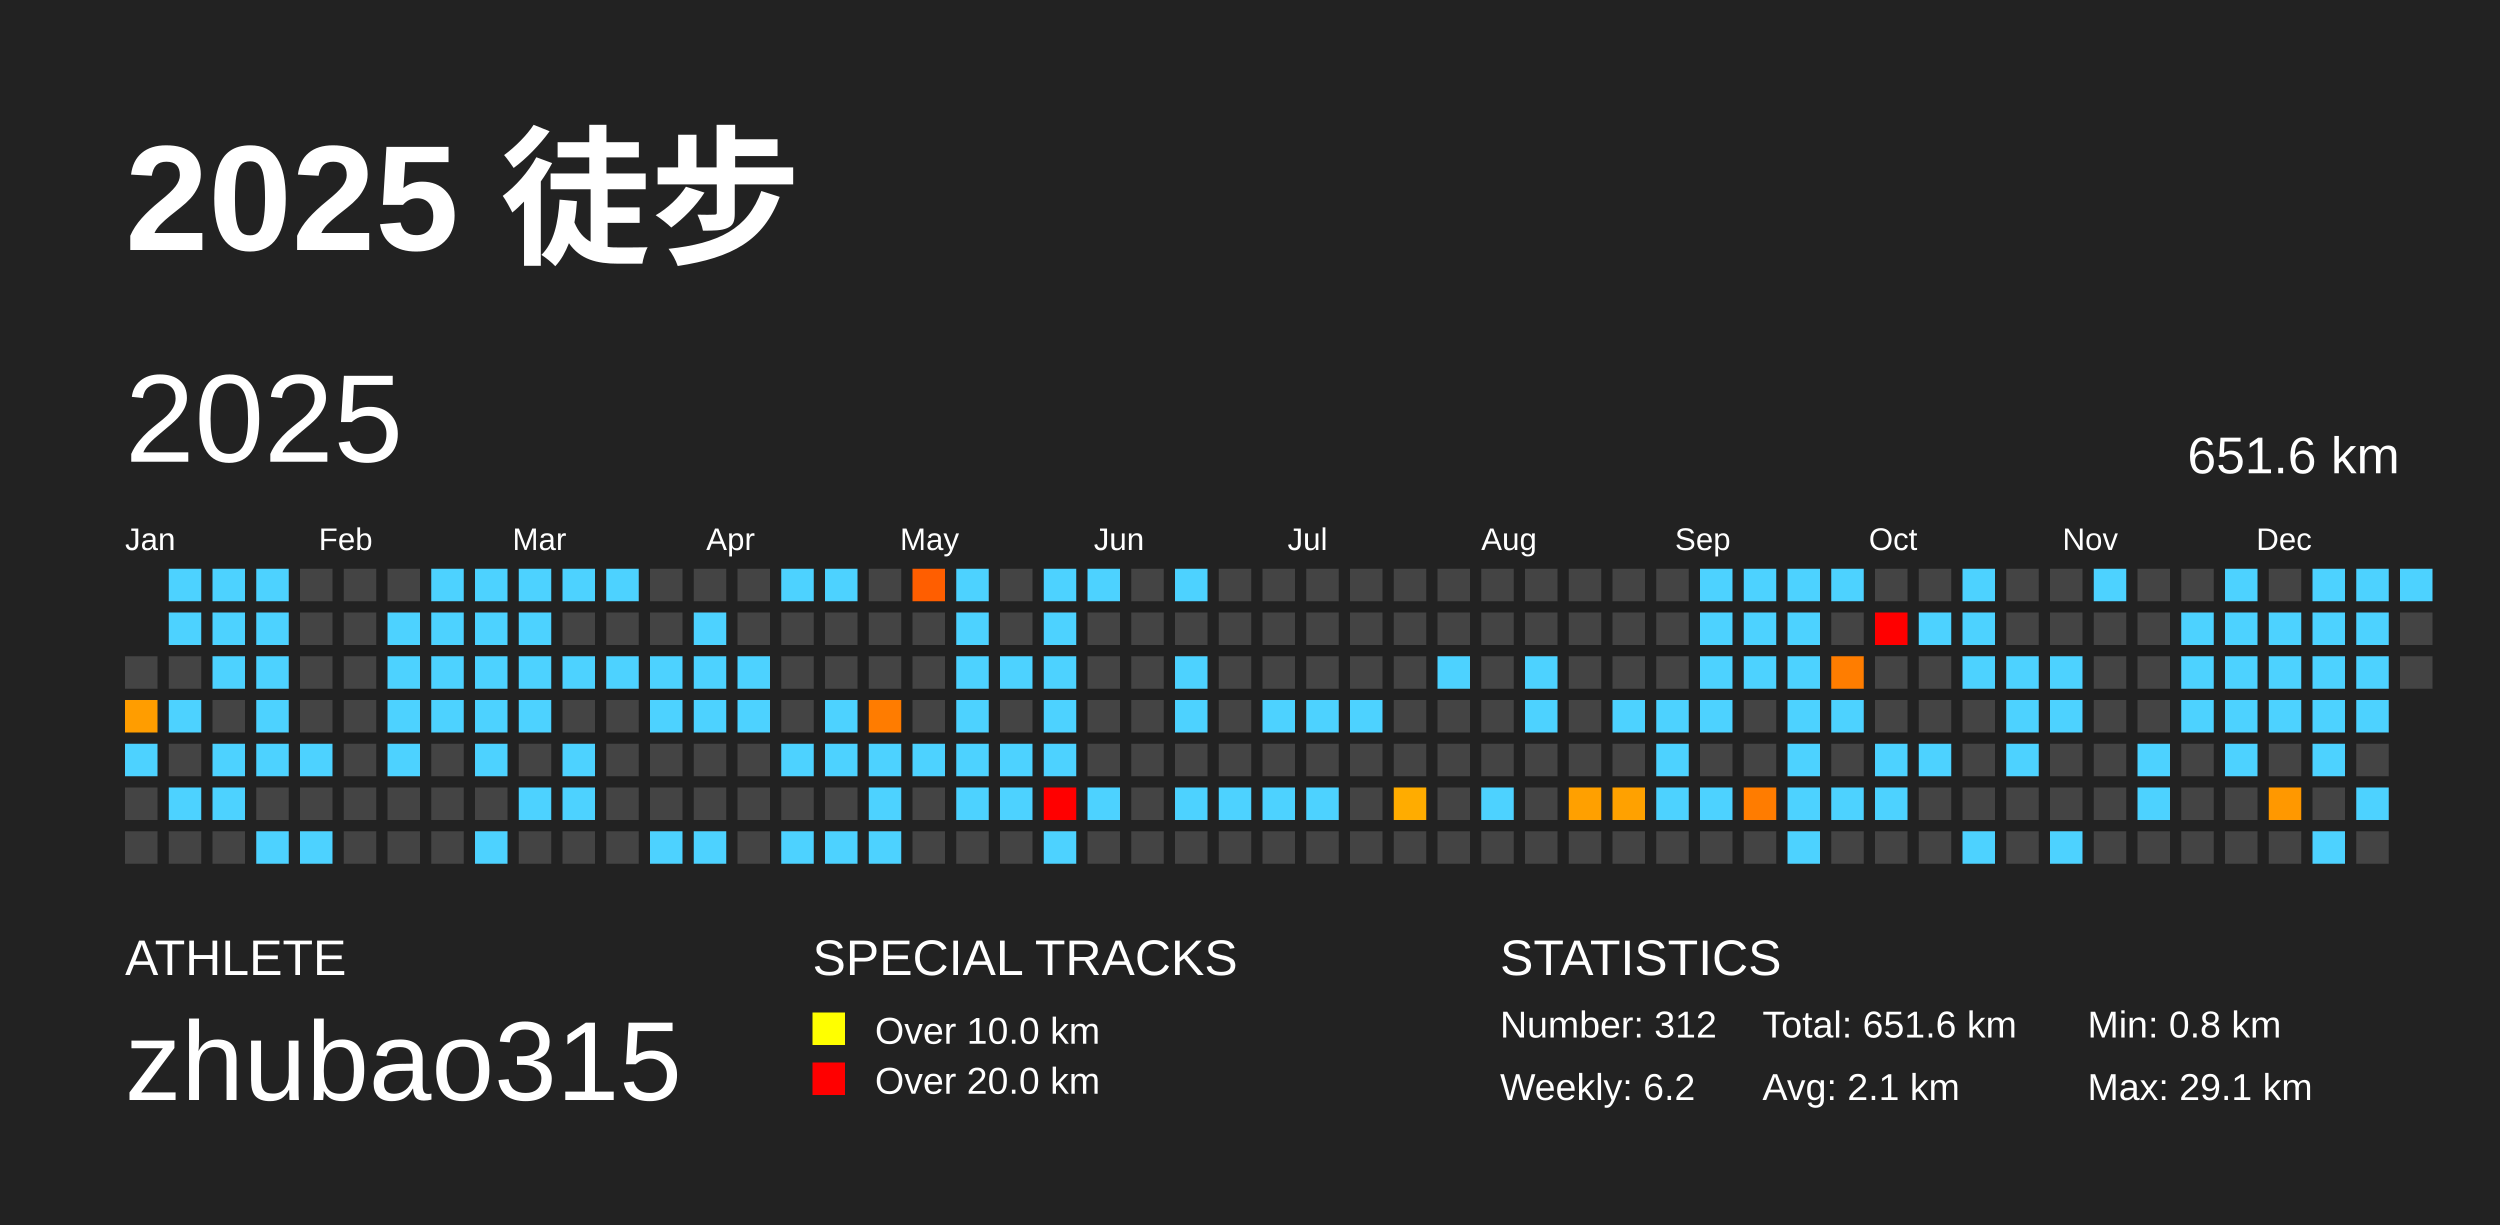
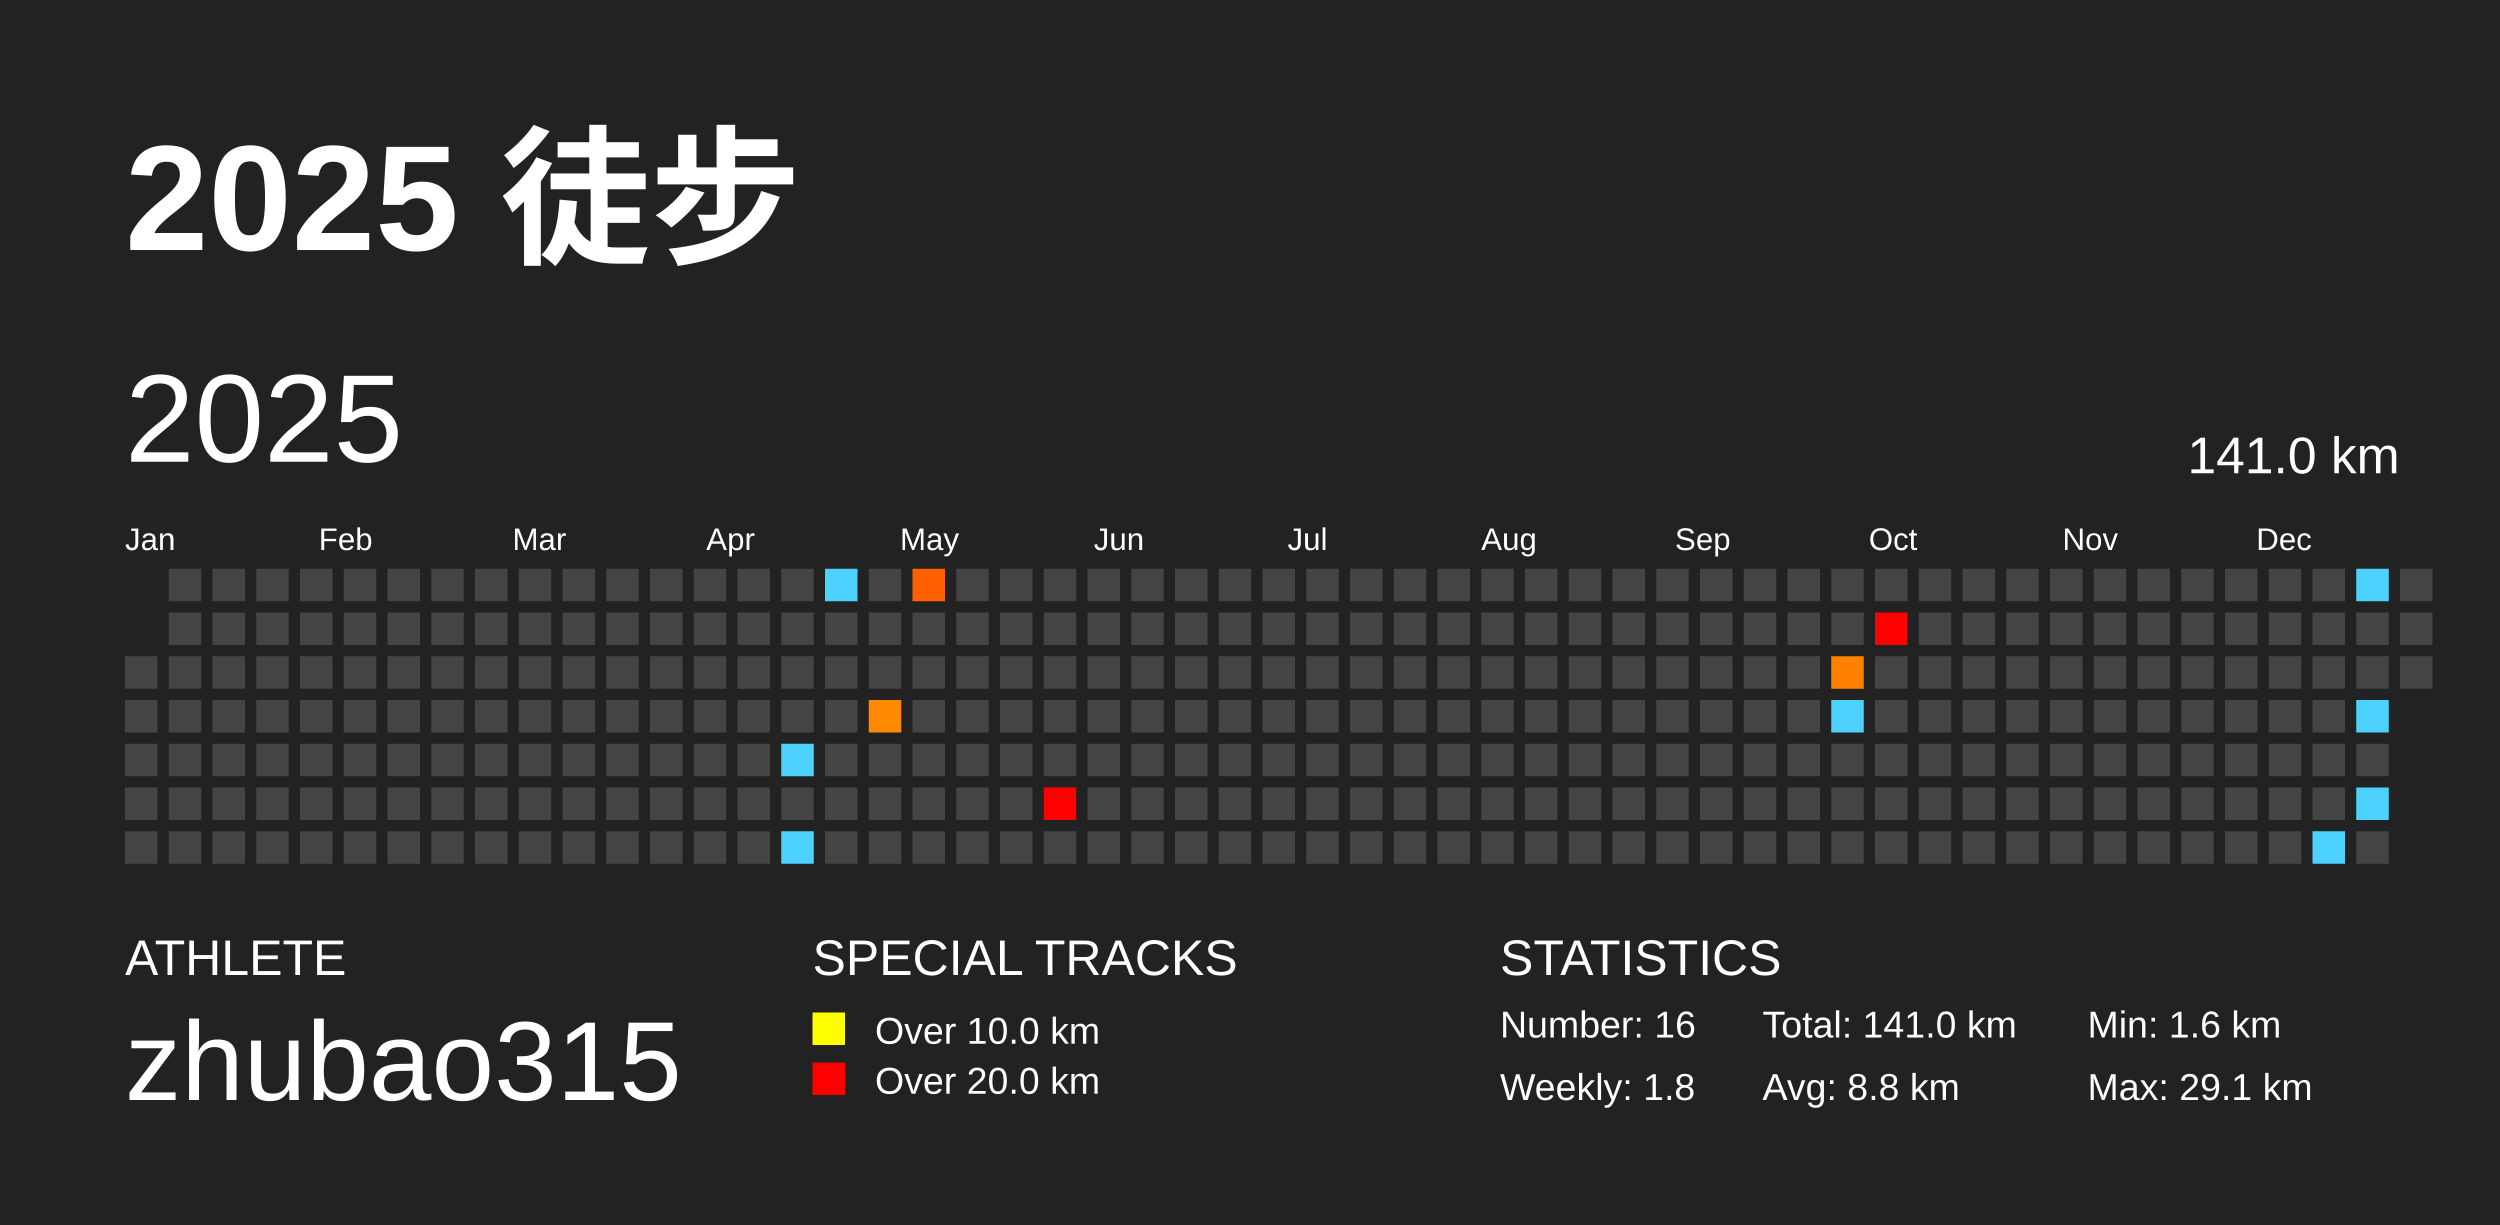
<svg xmlns="http://www.w3.org/2000/svg" baseProfile="full" height="98mm" version="1.1" viewBox="0,0,200,98" width="200mm">
  <defs />
  <rect fill="#222222" height="98" width="200" x="0" y="0" />
  <text fill="#FFFFFF" style="font-size:12px; font-family:Arial; font-weight:bold;" x="10" y="20">2025 徒步</text>
  <text fill="#FFFFFF" style="font-size:4px; font-family:Arial" x="10" y="78">ATHLETE</text>
  <text fill="#FFFFFF" style="font-size:9px; font-family:Arial" x="10" y="88">zhubao315</text>
  <text fill="#FFFFFF" style="font-size:4px; font-family:Arial" x="65" y="78">SPECIAL TRACKS</text>
  <rect fill="yellow" height="2.6" width="2.6" x="65" y="81" />
  <text fill="#FFFFFF" style="font-size:3px; font-family:Arial" x="70" y="83.5">Over 10.0 km</text>
  <rect fill="red" height="2.6" width="2.6" x="65" y="85" />
  <text fill="#FFFFFF" style="font-size:3px; font-family:Arial" x="70" y="87.5">Over 20.0 km</text>
  <text fill="#FFFFFF" style="font-size:4px; font-family:Arial" x="120" y="78">STATISTICS</text>
-   <text fill="#FFFFFF" style="font-size:3px; font-family:Arial" x="120" y="83">Number: 312</text>
-   <text fill="#FFFFFF" style="font-size:3px; font-family:Arial" x="120" y="88">Weekly: 6.2</text>
-   <text fill="#FFFFFF" style="font-size:3px; font-family:Arial" x="141" y="83">Total: 651.6 km</text>
-   <text fill="#FFFFFF" style="font-size:3px; font-family:Arial" x="141" y="88">Avg: 2.1 km</text>
-   <text fill="#FFFFFF" style="font-size:3px; font-family:Arial" x="167" y="83">Min: 0.8 km</text>
+   <text fill="#FFFFFF" style="font-size:3px; font-family:Arial" x="120" y="83">Number: 16</text>
+   <text fill="#FFFFFF" style="font-size:3px; font-family:Arial" x="120" y="88">Weekly: 1.8</text>
+   <text fill="#FFFFFF" style="font-size:3px; font-family:Arial" x="141" y="83">Total: 141.0 km</text>
+   <text fill="#FFFFFF" style="font-size:3px; font-family:Arial" x="141" y="88">Avg: 8.8 km</text>
+   <text fill="#FFFFFF" style="font-size:3px; font-family:Arial" x="167" y="83">Min: 1.6 km</text>
  <text fill="#FFFFFF" style="font-size:3px; font-family:Arial" x="167" y="88">Max: 29.1 km</text>
  <text dominant-baseline="hanging" fill="#FFFFFF" style="font-size:10.0px; font-family:Arial;" x="10" y="30">2025</text>
-   <text dominant-baseline="hanging" fill="#FFFFFF" style="font-size:4.125px; font-family:Arial;" x="175" y="35">651.6 km</text>
+   <text dominant-baseline="hanging" fill="#FFFFFF" style="font-size:4.125px; font-family:Arial;" x="175" y="35">141.0 km</text>
  <text fill="#FFFFFF" style="font-size:2.5px; font-family:Arial" x="10.0" y="44">Jan</text>
  <text fill="#FFFFFF" style="font-size:2.5px; font-family:Arial" x="25.5" y="44">Feb</text>
  <text fill="#FFFFFF" style="font-size:2.5px; font-family:Arial" x="41.0" y="44">Mar</text>
  <text fill="#FFFFFF" style="font-size:2.5px; font-family:Arial" x="56.5" y="44">Apr</text>
  <text fill="#FFFFFF" style="font-size:2.5px; font-family:Arial" x="72.0" y="44">May</text>
  <text fill="#FFFFFF" style="font-size:2.5px; font-family:Arial" x="87.5" y="44">Jun</text>
  <text fill="#FFFFFF" style="font-size:2.5px; font-family:Arial" x="103.0" y="44">Jul</text>
  <text fill="#FFFFFF" style="font-size:2.5px; font-family:Arial" x="118.5" y="44">Aug</text>
  <text fill="#FFFFFF" style="font-size:2.5px; font-family:Arial" x="134.0" y="44">Sep</text>
  <text fill="#FFFFFF" style="font-size:2.5px; font-family:Arial" x="149.5" y="44">Oct</text>
  <text fill="#FFFFFF" style="font-size:2.5px; font-family:Arial" x="165.0" y="44">Nov</text>
  <text fill="#FFFFFF" style="font-size:2.5px; font-family:Arial" x="180.5" y="44">Dec</text>
  <rect fill="#444444" height="2.6" width="2.6" x="10.0" y="52.5" />
-   <rect fill="#ff9d00" height="2.6" width="2.6" x="10.0" y="56.0" />
-   <rect fill="#4dd2ff" height="2.6" width="2.6" x="10.0" y="59.5" />
+   <rect fill="#444444" height="2.6" width="2.6" x="10.0" y="56.0" />
+   <rect fill="#444444" height="2.6" width="2.6" x="10.0" y="59.5" />
  <rect fill="#444444" height="2.6" width="2.6" x="10.0" y="63.0" />
  <rect fill="#444444" height="2.6" width="2.6" x="10.0" y="66.5" />
-   <rect fill="#4dd2ff" height="2.6" width="2.6" x="13.5" y="45.5" />
-   <rect fill="#4dd2ff" height="2.6" width="2.6" x="13.5" y="49.0" />
+   <rect fill="#444444" height="2.6" width="2.6" x="13.5" y="45.5" />
+   <rect fill="#444444" height="2.6" width="2.6" x="13.5" y="49.0" />
  <rect fill="#444444" height="2.6" width="2.6" x="13.5" y="52.5" />
-   <rect fill="#4dd2ff" height="2.6" width="2.6" x="13.5" y="56.0" />
+   <rect fill="#444444" height="2.6" width="2.6" x="13.5" y="56.0" />
  <rect fill="#444444" height="2.6" width="2.6" x="13.5" y="59.5" />
-   <rect fill="#4dd2ff" height="2.6" width="2.6" x="13.5" y="63.0" />
+   <rect fill="#444444" height="2.6" width="2.6" x="13.5" y="63.0" />
  <rect fill="#444444" height="2.6" width="2.6" x="13.5" y="66.5" />
-   <rect fill="#4dd2ff" height="2.6" width="2.6" x="17.0" y="45.5" />
-   <rect fill="#4dd2ff" height="2.6" width="2.6" x="17.0" y="49.0" />
-   <rect fill="#4dd2ff" height="2.6" width="2.6" x="17.0" y="52.5" />
+   <rect fill="#444444" height="2.6" width="2.6" x="17.0" y="45.5" />
+   <rect fill="#444444" height="2.6" width="2.6" x="17.0" y="49.0" />
+   <rect fill="#444444" height="2.6" width="2.6" x="17.0" y="52.5" />
  <rect fill="#444444" height="2.6" width="2.6" x="17.0" y="56.0" />
-   <rect fill="#4dd2ff" height="2.6" width="2.6" x="17.0" y="59.5" />
-   <rect fill="#4dd2ff" height="2.6" width="2.6" x="17.0" y="63.0" />
+   <rect fill="#444444" height="2.6" width="2.6" x="17.0" y="59.5" />
+   <rect fill="#444444" height="2.6" width="2.6" x="17.0" y="63.0" />
  <rect fill="#444444" height="2.6" width="2.6" x="17.0" y="66.5" />
-   <rect fill="#4dd2ff" height="2.6" width="2.6" x="20.5" y="45.5" />
-   <rect fill="#4dd2ff" height="2.6" width="2.6" x="20.5" y="49.0" />
-   <rect fill="#4dd2ff" height="2.6" width="2.6" x="20.5" y="52.5" />
-   <rect fill="#4dd2ff" height="2.6" width="2.6" x="20.5" y="56.0" />
-   <rect fill="#4dd2ff" height="2.6" width="2.6" x="20.5" y="59.5" />
+   <rect fill="#444444" height="2.6" width="2.6" x="20.5" y="45.5" />
+   <rect fill="#444444" height="2.6" width="2.6" x="20.5" y="49.0" />
+   <rect fill="#444444" height="2.6" width="2.6" x="20.5" y="52.5" />
+   <rect fill="#444444" height="2.6" width="2.6" x="20.5" y="56.0" />
+   <rect fill="#444444" height="2.6" width="2.6" x="20.5" y="59.5" />
  <rect fill="#444444" height="2.6" width="2.6" x="20.5" y="63.0" />
-   <rect fill="#4dd2ff" height="2.6" width="2.6" x="20.5" y="66.5" />
+   <rect fill="#444444" height="2.6" width="2.6" x="20.5" y="66.5" />
  <rect fill="#444444" height="2.6" width="2.6" x="24.0" y="45.5" />
  <rect fill="#444444" height="2.6" width="2.6" x="24.0" y="49.0" />
  <rect fill="#444444" height="2.6" width="2.6" x="24.0" y="52.5" />
  <rect fill="#444444" height="2.6" width="2.6" x="24.0" y="56.0" />
-   <rect fill="#4dd2ff" height="2.6" width="2.6" x="24.0" y="59.5" />
+   <rect fill="#444444" height="2.6" width="2.6" x="24.0" y="59.5" />
  <rect fill="#444444" height="2.6" width="2.6" x="24.0" y="63.0" />
-   <rect fill="#4dd2ff" height="2.6" width="2.6" x="24.0" y="66.5" />
+   <rect fill="#444444" height="2.6" width="2.6" x="24.0" y="66.5" />
  <rect fill="#444444" height="2.6" width="2.6" x="27.5" y="45.5" />
  <rect fill="#444444" height="2.6" width="2.6" x="27.5" y="49.0" />
  <rect fill="#444444" height="2.6" width="2.6" x="27.5" y="52.5" />
  <rect fill="#444444" height="2.6" width="2.6" x="27.5" y="56.0" />
  <rect fill="#444444" height="2.6" width="2.6" x="27.5" y="59.5" />
  <rect fill="#444444" height="2.6" width="2.6" x="27.5" y="63.0" />
  <rect fill="#444444" height="2.6" width="2.6" x="27.5" y="66.5" />
  <rect fill="#444444" height="2.6" width="2.6" x="31.0" y="45.5" />
-   <rect fill="#4dd2ff" height="2.6" width="2.6" x="31.0" y="49.0" />
-   <rect fill="#4dd2ff" height="2.6" width="2.6" x="31.0" y="52.5" />
-   <rect fill="#4dd2ff" height="2.6" width="2.6" x="31.0" y="56.0" />
-   <rect fill="#4dd2ff" height="2.6" width="2.6" x="31.0" y="59.5" />
+   <rect fill="#444444" height="2.6" width="2.6" x="31.0" y="49.0" />
+   <rect fill="#444444" height="2.6" width="2.6" x="31.0" y="52.5" />
+   <rect fill="#444444" height="2.6" width="2.6" x="31.0" y="56.0" />
+   <rect fill="#444444" height="2.6" width="2.6" x="31.0" y="59.5" />
  <rect fill="#444444" height="2.6" width="2.6" x="31.0" y="63.0" />
  <rect fill="#444444" height="2.6" width="2.6" x="31.0" y="66.5" />
-   <rect fill="#4dd2ff" height="2.6" width="2.6" x="34.5" y="45.5" />
-   <rect fill="#4dd2ff" height="2.6" width="2.6" x="34.5" y="49.0" />
-   <rect fill="#4dd2ff" height="2.6" width="2.6" x="34.5" y="52.5" />
-   <rect fill="#4dd2ff" height="2.6" width="2.6" x="34.5" y="56.0" />
+   <rect fill="#444444" height="2.6" width="2.6" x="34.5" y="45.5" />
+   <rect fill="#444444" height="2.6" width="2.6" x="34.5" y="49.0" />
+   <rect fill="#444444" height="2.6" width="2.6" x="34.5" y="52.5" />
+   <rect fill="#444444" height="2.6" width="2.6" x="34.5" y="56.0" />
  <rect fill="#444444" height="2.6" width="2.6" x="34.5" y="59.5" />
  <rect fill="#444444" height="2.6" width="2.6" x="34.5" y="63.0" />
  <rect fill="#444444" height="2.6" width="2.6" x="34.5" y="66.5" />
-   <rect fill="#4dd2ff" height="2.6" width="2.6" x="38.0" y="45.5" />
-   <rect fill="#4dd2ff" height="2.6" width="2.6" x="38.0" y="49.0" />
-   <rect fill="#4dd2ff" height="2.6" width="2.6" x="38.0" y="52.5" />
-   <rect fill="#4dd2ff" height="2.6" width="2.6" x="38.0" y="56.0" />
-   <rect fill="#4dd2ff" height="2.6" width="2.6" x="38.0" y="59.5" />
+   <rect fill="#444444" height="2.6" width="2.6" x="38.0" y="45.5" />
+   <rect fill="#444444" height="2.6" width="2.6" x="38.0" y="49.0" />
+   <rect fill="#444444" height="2.6" width="2.6" x="38.0" y="52.5" />
+   <rect fill="#444444" height="2.6" width="2.6" x="38.0" y="56.0" />
+   <rect fill="#444444" height="2.6" width="2.6" x="38.0" y="59.5" />
  <rect fill="#444444" height="2.6" width="2.6" x="38.0" y="63.0" />
-   <rect fill="#4dd2ff" height="2.6" width="2.6" x="38.0" y="66.5" />
-   <rect fill="#4dd2ff" height="2.6" width="2.6" x="41.5" y="45.5" />
-   <rect fill="#4dd2ff" height="2.6" width="2.6" x="41.5" y="49.0" />
-   <rect fill="#4dd2ff" height="2.6" width="2.6" x="41.5" y="52.5" />
-   <rect fill="#4dd2ff" height="2.6" width="2.6" x="41.5" y="56.0" />
+   <rect fill="#444444" height="2.6" width="2.6" x="38.0" y="66.5" />
+   <rect fill="#444444" height="2.6" width="2.6" x="41.5" y="45.5" />
+   <rect fill="#444444" height="2.6" width="2.6" x="41.5" y="49.0" />
+   <rect fill="#444444" height="2.6" width="2.6" x="41.5" y="52.5" />
+   <rect fill="#444444" height="2.6" width="2.6" x="41.5" y="56.0" />
  <rect fill="#444444" height="2.6" width="2.6" x="41.5" y="59.5" />
-   <rect fill="#4dd2ff" height="2.6" width="2.6" x="41.5" y="63.0" />
+   <rect fill="#444444" height="2.6" width="2.6" x="41.5" y="63.0" />
  <rect fill="#444444" height="2.6" width="2.6" x="41.5" y="66.5" />
-   <rect fill="#4dd2ff" height="2.6" width="2.6" x="45.0" y="45.5" />
+   <rect fill="#444444" height="2.6" width="2.6" x="45.0" y="45.5" />
  <rect fill="#444444" height="2.6" width="2.6" x="45.0" y="49.0" />
-   <rect fill="#4dd2ff" height="2.6" width="2.6" x="45.0" y="52.5" />
+   <rect fill="#444444" height="2.6" width="2.6" x="45.0" y="52.5" />
  <rect fill="#444444" height="2.6" width="2.6" x="45.0" y="56.0" />
-   <rect fill="#4dd2ff" height="2.6" width="2.6" x="45.0" y="59.5" />
-   <rect fill="#4dd2ff" height="2.6" width="2.6" x="45.0" y="63.0" />
+   <rect fill="#444444" height="2.6" width="2.6" x="45.0" y="59.5" />
+   <rect fill="#444444" height="2.6" width="2.6" x="45.0" y="63.0" />
  <rect fill="#444444" height="2.6" width="2.6" x="45.0" y="66.5" />
-   <rect fill="#4dd2ff" height="2.6" width="2.6" x="48.5" y="45.5" />
+   <rect fill="#444444" height="2.6" width="2.6" x="48.5" y="45.5" />
  <rect fill="#444444" height="2.6" width="2.6" x="48.5" y="49.0" />
-   <rect fill="#4dd2ff" height="2.6" width="2.6" x="48.5" y="52.5" />
+   <rect fill="#444444" height="2.6" width="2.6" x="48.5" y="52.5" />
  <rect fill="#444444" height="2.6" width="2.6" x="48.5" y="56.0" />
  <rect fill="#444444" height="2.6" width="2.6" x="48.5" y="59.5" />
  <rect fill="#444444" height="2.6" width="2.6" x="48.5" y="63.0" />
  <rect fill="#444444" height="2.6" width="2.6" x="48.5" y="66.5" />
  <rect fill="#444444" height="2.6" width="2.6" x="52.0" y="45.5" />
  <rect fill="#444444" height="2.6" width="2.6" x="52.0" y="49.0" />
-   <rect fill="#4dd2ff" height="2.6" width="2.6" x="52.0" y="52.5" />
-   <rect fill="#4dd2ff" height="2.6" width="2.6" x="52.0" y="56.0" />
+   <rect fill="#444444" height="2.6" width="2.6" x="52.0" y="52.5" />
+   <rect fill="#444444" height="2.6" width="2.6" x="52.0" y="56.0" />
  <rect fill="#444444" height="2.6" width="2.6" x="52.0" y="59.5" />
  <rect fill="#444444" height="2.6" width="2.6" x="52.0" y="63.0" />
-   <rect fill="#4dd2ff" height="2.6" width="2.6" x="52.0" y="66.5" />
+   <rect fill="#444444" height="2.6" width="2.6" x="52.0" y="66.5" />
  <rect fill="#444444" height="2.6" width="2.6" x="55.5" y="45.5" />
-   <rect fill="#4dd2ff" height="2.6" width="2.6" x="55.5" y="49.0" />
-   <rect fill="#4dd2ff" height="2.6" width="2.6" x="55.5" y="52.5" />
-   <rect fill="#4dd2ff" height="2.6" width="2.6" x="55.5" y="56.0" />
+   <rect fill="#444444" height="2.6" width="2.6" x="55.5" y="49.0" />
+   <rect fill="#444444" height="2.6" width="2.6" x="55.5" y="52.5" />
+   <rect fill="#444444" height="2.6" width="2.6" x="55.5" y="56.0" />
  <rect fill="#444444" height="2.6" width="2.6" x="55.5" y="59.5" />
  <rect fill="#444444" height="2.6" width="2.6" x="55.5" y="63.0" />
-   <rect fill="#4dd2ff" height="2.6" width="2.6" x="55.5" y="66.5" />
+   <rect fill="#444444" height="2.6" width="2.6" x="55.5" y="66.5" />
  <rect fill="#444444" height="2.6" width="2.6" x="59.0" y="45.5" />
  <rect fill="#444444" height="2.6" width="2.6" x="59.0" y="49.0" />
-   <rect fill="#4dd2ff" height="2.6" width="2.6" x="59.0" y="52.5" />
-   <rect fill="#4dd2ff" height="2.6" width="2.6" x="59.0" y="56.0" />
+   <rect fill="#444444" height="2.6" width="2.6" x="59.0" y="52.5" />
+   <rect fill="#444444" height="2.6" width="2.6" x="59.0" y="56.0" />
  <rect fill="#444444" height="2.6" width="2.6" x="59.0" y="59.5" />
  <rect fill="#444444" height="2.6" width="2.6" x="59.0" y="63.0" />
  <rect fill="#444444" height="2.6" width="2.6" x="59.0" y="66.5" />
-   <rect fill="#4dd2ff" height="2.6" width="2.6" x="62.5" y="45.5" />
+   <rect fill="#444444" height="2.6" width="2.6" x="62.5" y="45.5" />
  <rect fill="#444444" height="2.6" width="2.6" x="62.5" y="49.0" />
  <rect fill="#444444" height="2.6" width="2.6" x="62.5" y="52.5" />
  <rect fill="#444444" height="2.6" width="2.6" x="62.5" y="56.0" />
  <rect fill="#4dd2ff" height="2.6" width="2.6" x="62.5" y="59.5" />
  <rect fill="#444444" height="2.6" width="2.6" x="62.5" y="63.0" />
  <rect fill="#4dd2ff" height="2.6" width="2.6" x="62.5" y="66.5" />
  <rect fill="#4dd2ff" height="2.6" width="2.6" x="66.0" y="45.5" />
  <rect fill="#444444" height="2.6" width="2.6" x="66.0" y="49.0" />
  <rect fill="#444444" height="2.6" width="2.6" x="66.0" y="52.5" />
-   <rect fill="#4dd2ff" height="2.6" width="2.6" x="66.0" y="56.0" />
-   <rect fill="#4dd2ff" height="2.6" width="2.6" x="66.0" y="59.5" />
+   <rect fill="#444444" height="2.6" width="2.6" x="66.0" y="56.0" />
+   <rect fill="#444444" height="2.6" width="2.6" x="66.0" y="59.5" />
  <rect fill="#444444" height="2.6" width="2.6" x="66.0" y="63.0" />
-   <rect fill="#4dd2ff" height="2.6" width="2.6" x="66.0" y="66.5" />
+   <rect fill="#444444" height="2.6" width="2.6" x="66.0" y="66.5" />
  <rect fill="#444444" height="2.6" width="2.6" x="69.5" y="45.5" />
  <rect fill="#444444" height="2.6" width="2.6" x="69.5" y="49.0" />
  <rect fill="#444444" height="2.6" width="2.6" x="69.5" y="52.5" />
-   <rect fill="#ff7c00" height="2.6" width="2.6" x="69.5" y="56.0" />
-   <rect fill="#4dd2ff" height="2.6" width="2.6" x="69.5" y="59.5" />
-   <rect fill="#4dd2ff" height="2.6" width="2.6" x="69.5" y="63.0" />
-   <rect fill="#4dd2ff" height="2.6" width="2.6" x="69.5" y="66.5" />
-   <rect fill="#ff5e00" height="2.6" width="2.6" x="73.0" y="45.5" />
+   <rect fill="#ff8900" height="2.6" width="2.6" x="69.5" y="56.0" />
+   <rect fill="#444444" height="2.6" width="2.6" x="69.5" y="59.5" />
+   <rect fill="#444444" height="2.6" width="2.6" x="69.5" y="63.0" />
+   <rect fill="#444444" height="2.6" width="2.6" x="69.5" y="66.5" />
+   <rect fill="#ff6100" height="2.6" width="2.6" x="73.0" y="45.5" />
  <rect fill="#444444" height="2.6" width="2.6" x="73.0" y="49.0" />
  <rect fill="#444444" height="2.6" width="2.6" x="73.0" y="52.5" />
  <rect fill="#444444" height="2.6" width="2.6" x="73.0" y="56.0" />
-   <rect fill="#4dd2ff" height="2.6" width="2.6" x="73.0" y="59.5" />
+   <rect fill="#444444" height="2.6" width="2.6" x="73.0" y="59.5" />
  <rect fill="#444444" height="2.6" width="2.6" x="73.0" y="63.0" />
  <rect fill="#444444" height="2.6" width="2.6" x="73.0" y="66.5" />
-   <rect fill="#4dd2ff" height="2.6" width="2.6" x="76.5" y="45.5" />
-   <rect fill="#4dd2ff" height="2.6" width="2.6" x="76.5" y="49.0" />
-   <rect fill="#4dd2ff" height="2.6" width="2.6" x="76.5" y="52.5" />
-   <rect fill="#4dd2ff" height="2.6" width="2.6" x="76.5" y="56.0" />
-   <rect fill="#4dd2ff" height="2.6" width="2.6" x="76.5" y="59.5" />
-   <rect fill="#4dd2ff" height="2.6" width="2.6" x="76.5" y="63.0" />
+   <rect fill="#444444" height="2.6" width="2.6" x="76.5" y="45.5" />
+   <rect fill="#444444" height="2.6" width="2.6" x="76.5" y="49.0" />
+   <rect fill="#444444" height="2.6" width="2.6" x="76.5" y="52.5" />
+   <rect fill="#444444" height="2.6" width="2.6" x="76.5" y="56.0" />
+   <rect fill="#444444" height="2.6" width="2.6" x="76.5" y="59.5" />
+   <rect fill="#444444" height="2.6" width="2.6" x="76.5" y="63.0" />
  <rect fill="#444444" height="2.6" width="2.6" x="76.5" y="66.5" />
  <rect fill="#444444" height="2.6" width="2.6" x="80.0" y="45.5" />
  <rect fill="#444444" height="2.6" width="2.6" x="80.0" y="49.0" />
-   <rect fill="#4dd2ff" height="2.6" width="2.6" x="80.0" y="52.5" />
+   <rect fill="#444444" height="2.6" width="2.6" x="80.0" y="52.5" />
  <rect fill="#444444" height="2.6" width="2.6" x="80.0" y="56.0" />
-   <rect fill="#4dd2ff" height="2.6" width="2.6" x="80.0" y="59.5" />
-   <rect fill="#4dd2ff" height="2.6" width="2.6" x="80.0" y="63.0" />
+   <rect fill="#444444" height="2.6" width="2.6" x="80.0" y="59.5" />
+   <rect fill="#444444" height="2.6" width="2.6" x="80.0" y="63.0" />
  <rect fill="#444444" height="2.6" width="2.6" x="80.0" y="66.5" />
-   <rect fill="#4dd2ff" height="2.6" width="2.6" x="83.5" y="45.5" />
-   <rect fill="#4dd2ff" height="2.6" width="2.6" x="83.5" y="49.0" />
-   <rect fill="#4dd2ff" height="2.6" width="2.6" x="83.5" y="52.5" />
-   <rect fill="#4dd2ff" height="2.6" width="2.6" x="83.5" y="56.0" />
-   <rect fill="#4dd2ff" height="2.6" width="2.6" x="83.5" y="59.5" />
+   <rect fill="#444444" height="2.6" width="2.6" x="83.5" y="45.5" />
+   <rect fill="#444444" height="2.6" width="2.6" x="83.5" y="49.0" />
+   <rect fill="#444444" height="2.6" width="2.6" x="83.5" y="52.5" />
+   <rect fill="#444444" height="2.6" width="2.6" x="83.5" y="56.0" />
+   <rect fill="#444444" height="2.6" width="2.6" x="83.5" y="59.5" />
  <rect fill="red" height="2.6" width="2.6" x="83.5" y="63.0" />
-   <rect fill="#4dd2ff" height="2.6" width="2.6" x="83.5" y="66.5" />
-   <rect fill="#4dd2ff" height="2.6" width="2.6" x="87.0" y="45.5" />
+   <rect fill="#444444" height="2.6" width="2.6" x="83.5" y="66.5" />
+   <rect fill="#444444" height="2.6" width="2.6" x="87.0" y="45.5" />
  <rect fill="#444444" height="2.6" width="2.6" x="87.0" y="49.0" />
  <rect fill="#444444" height="2.6" width="2.6" x="87.0" y="52.5" />
  <rect fill="#444444" height="2.6" width="2.6" x="87.0" y="56.0" />
  <rect fill="#444444" height="2.6" width="2.6" x="87.0" y="59.5" />
-   <rect fill="#4dd2ff" height="2.6" width="2.6" x="87.0" y="63.0" />
+   <rect fill="#444444" height="2.6" width="2.6" x="87.0" y="63.0" />
  <rect fill="#444444" height="2.6" width="2.6" x="87.0" y="66.5" />
  <rect fill="#444444" height="2.6" width="2.6" x="90.5" y="45.5" />
  <rect fill="#444444" height="2.6" width="2.6" x="90.5" y="49.0" />
  <rect fill="#444444" height="2.6" width="2.6" x="90.5" y="52.5" />
  <rect fill="#444444" height="2.6" width="2.6" x="90.5" y="56.0" />
  <rect fill="#444444" height="2.6" width="2.6" x="90.5" y="59.5" />
  <rect fill="#444444" height="2.6" width="2.6" x="90.5" y="63.0" />
  <rect fill="#444444" height="2.6" width="2.6" x="90.5" y="66.5" />
-   <rect fill="#4dd2ff" height="2.6" width="2.6" x="94.0" y="45.5" />
+   <rect fill="#444444" height="2.6" width="2.6" x="94.0" y="45.5" />
  <rect fill="#444444" height="2.6" width="2.6" x="94.0" y="49.0" />
-   <rect fill="#4dd2ff" height="2.6" width="2.6" x="94.0" y="52.5" />
-   <rect fill="#4dd2ff" height="2.6" width="2.6" x="94.0" y="56.0" />
+   <rect fill="#444444" height="2.6" width="2.6" x="94.0" y="52.5" />
+   <rect fill="#444444" height="2.6" width="2.6" x="94.0" y="56.0" />
  <rect fill="#444444" height="2.6" width="2.6" x="94.0" y="59.5" />
-   <rect fill="#4dd2ff" height="2.6" width="2.6" x="94.0" y="63.0" />
+   <rect fill="#444444" height="2.6" width="2.6" x="94.0" y="63.0" />
  <rect fill="#444444" height="2.6" width="2.6" x="94.0" y="66.5" />
  <rect fill="#444444" height="2.6" width="2.6" x="97.5" y="45.5" />
  <rect fill="#444444" height="2.6" width="2.6" x="97.5" y="49.0" />
  <rect fill="#444444" height="2.6" width="2.6" x="97.5" y="52.5" />
  <rect fill="#444444" height="2.6" width="2.6" x="97.5" y="56.0" />
  <rect fill="#444444" height="2.6" width="2.6" x="97.5" y="59.5" />
-   <rect fill="#4dd2ff" height="2.6" width="2.6" x="97.5" y="63.0" />
+   <rect fill="#444444" height="2.6" width="2.6" x="97.5" y="63.0" />
  <rect fill="#444444" height="2.6" width="2.6" x="97.5" y="66.5" />
  <rect fill="#444444" height="2.6" width="2.6" x="101.0" y="45.5" />
  <rect fill="#444444" height="2.6" width="2.6" x="101.0" y="49.0" />
  <rect fill="#444444" height="2.6" width="2.6" x="101.0" y="52.5" />
-   <rect fill="#4dd2ff" height="2.6" width="2.6" x="101.0" y="56.0" />
+   <rect fill="#444444" height="2.6" width="2.6" x="101.0" y="56.0" />
  <rect fill="#444444" height="2.6" width="2.6" x="101.0" y="59.5" />
-   <rect fill="#4dd2ff" height="2.6" width="2.6" x="101.0" y="63.0" />
+   <rect fill="#444444" height="2.6" width="2.6" x="101.0" y="63.0" />
  <rect fill="#444444" height="2.6" width="2.6" x="101.0" y="66.5" />
  <rect fill="#444444" height="2.6" width="2.6" x="104.5" y="45.5" />
  <rect fill="#444444" height="2.6" width="2.6" x="104.5" y="49.0" />
  <rect fill="#444444" height="2.6" width="2.6" x="104.5" y="52.5" />
-   <rect fill="#4dd2ff" height="2.6" width="2.6" x="104.5" y="56.0" />
+   <rect fill="#444444" height="2.6" width="2.6" x="104.5" y="56.0" />
  <rect fill="#444444" height="2.6" width="2.6" x="104.5" y="59.5" />
-   <rect fill="#4dd2ff" height="2.6" width="2.6" x="104.5" y="63.0" />
+   <rect fill="#444444" height="2.6" width="2.6" x="104.5" y="63.0" />
  <rect fill="#444444" height="2.6" width="2.6" x="104.5" y="66.5" />
  <rect fill="#444444" height="2.6" width="2.6" x="108.0" y="45.5" />
  <rect fill="#444444" height="2.6" width="2.6" x="108.0" y="49.0" />
  <rect fill="#444444" height="2.6" width="2.6" x="108.0" y="52.5" />
-   <rect fill="#4dd2ff" height="2.6" width="2.6" x="108.0" y="56.0" />
+   <rect fill="#444444" height="2.6" width="2.6" x="108.0" y="56.0" />
  <rect fill="#444444" height="2.6" width="2.6" x="108.0" y="59.5" />
  <rect fill="#444444" height="2.6" width="2.6" x="108.0" y="63.0" />
  <rect fill="#444444" height="2.6" width="2.6" x="108.0" y="66.5" />
  <rect fill="#444444" height="2.6" width="2.6" x="111.5" y="45.5" />
  <rect fill="#444444" height="2.6" width="2.6" x="111.5" y="49.0" />
  <rect fill="#444444" height="2.6" width="2.6" x="111.5" y="52.5" />
  <rect fill="#444444" height="2.6" width="2.6" x="111.5" y="56.0" />
  <rect fill="#444444" height="2.6" width="2.6" x="111.5" y="59.5" />
-   <rect fill="#ffac00" height="2.6" width="2.6" x="111.5" y="63.0" />
+   <rect fill="#444444" height="2.6" width="2.6" x="111.5" y="63.0" />
  <rect fill="#444444" height="2.6" width="2.6" x="111.5" y="66.5" />
  <rect fill="#444444" height="2.6" width="2.6" x="115.0" y="45.5" />
  <rect fill="#444444" height="2.6" width="2.6" x="115.0" y="49.0" />
-   <rect fill="#4dd2ff" height="2.6" width="2.6" x="115.0" y="52.5" />
+   <rect fill="#444444" height="2.6" width="2.6" x="115.0" y="52.5" />
  <rect fill="#444444" height="2.6" width="2.6" x="115.0" y="56.0" />
  <rect fill="#444444" height="2.6" width="2.6" x="115.0" y="59.5" />
  <rect fill="#444444" height="2.6" width="2.6" x="115.0" y="63.0" />
  <rect fill="#444444" height="2.6" width="2.6" x="115.0" y="66.5" />
  <rect fill="#444444" height="2.6" width="2.6" x="118.5" y="45.5" />
  <rect fill="#444444" height="2.6" width="2.6" x="118.5" y="49.0" />
  <rect fill="#444444" height="2.6" width="2.6" x="118.5" y="52.5" />
  <rect fill="#444444" height="2.6" width="2.6" x="118.5" y="56.0" />
  <rect fill="#444444" height="2.6" width="2.6" x="118.5" y="59.5" />
-   <rect fill="#4dd2ff" height="2.6" width="2.6" x="118.5" y="63.0" />
+   <rect fill="#444444" height="2.6" width="2.6" x="118.5" y="63.0" />
  <rect fill="#444444" height="2.6" width="2.6" x="118.5" y="66.5" />
  <rect fill="#444444" height="2.6" width="2.6" x="122.0" y="45.5" />
  <rect fill="#444444" height="2.6" width="2.6" x="122.0" y="49.0" />
-   <rect fill="#4dd2ff" height="2.6" width="2.6" x="122.0" y="52.5" />
-   <rect fill="#4dd2ff" height="2.6" width="2.6" x="122.0" y="56.0" />
+   <rect fill="#444444" height="2.6" width="2.6" x="122.0" y="52.5" />
+   <rect fill="#444444" height="2.6" width="2.6" x="122.0" y="56.0" />
  <rect fill="#444444" height="2.6" width="2.6" x="122.0" y="59.5" />
  <rect fill="#444444" height="2.6" width="2.6" x="122.0" y="63.0" />
  <rect fill="#444444" height="2.6" width="2.6" x="122.0" y="66.5" />
  <rect fill="#444444" height="2.6" width="2.6" x="125.5" y="45.5" />
  <rect fill="#444444" height="2.6" width="2.6" x="125.5" y="49.0" />
  <rect fill="#444444" height="2.6" width="2.6" x="125.5" y="52.5" />
  <rect fill="#444444" height="2.6" width="2.6" x="125.5" y="56.0" />
  <rect fill="#444444" height="2.6" width="2.6" x="125.5" y="59.5" />
-   <rect fill="#ffa000" height="2.6" width="2.6" x="125.5" y="63.0" />
+   <rect fill="#444444" height="2.6" width="2.6" x="125.5" y="63.0" />
  <rect fill="#444444" height="2.6" width="2.6" x="125.5" y="66.5" />
  <rect fill="#444444" height="2.6" width="2.6" x="129.0" y="45.5" />
  <rect fill="#444444" height="2.6" width="2.6" x="129.0" y="49.0" />
  <rect fill="#444444" height="2.6" width="2.6" x="129.0" y="52.5" />
-   <rect fill="#4dd2ff" height="2.6" width="2.6" x="129.0" y="56.0" />
+   <rect fill="#444444" height="2.6" width="2.6" x="129.0" y="56.0" />
  <rect fill="#444444" height="2.6" width="2.6" x="129.0" y="59.5" />
-   <rect fill="#ffa100" height="2.6" width="2.6" x="129.0" y="63.0" />
+   <rect fill="#444444" height="2.6" width="2.6" x="129.0" y="63.0" />
  <rect fill="#444444" height="2.6" width="2.6" x="129.0" y="66.5" />
  <rect fill="#444444" height="2.6" width="2.6" x="132.5" y="45.5" />
  <rect fill="#444444" height="2.6" width="2.6" x="132.5" y="49.0" />
  <rect fill="#444444" height="2.6" width="2.6" x="132.5" y="52.5" />
-   <rect fill="#4dd2ff" height="2.6" width="2.6" x="132.5" y="56.0" />
-   <rect fill="#4dd2ff" height="2.6" width="2.6" x="132.5" y="59.5" />
-   <rect fill="#4dd2ff" height="2.6" width="2.6" x="132.5" y="63.0" />
+   <rect fill="#444444" height="2.6" width="2.6" x="132.5" y="56.0" />
+   <rect fill="#444444" height="2.6" width="2.6" x="132.5" y="59.5" />
+   <rect fill="#444444" height="2.6" width="2.6" x="132.5" y="63.0" />
  <rect fill="#444444" height="2.6" width="2.6" x="132.5" y="66.5" />
-   <rect fill="#4dd2ff" height="2.6" width="2.6" x="136.0" y="45.5" />
-   <rect fill="#4dd2ff" height="2.6" width="2.6" x="136.0" y="49.0" />
-   <rect fill="#4dd2ff" height="2.6" width="2.6" x="136.0" y="52.5" />
-   <rect fill="#4dd2ff" height="2.6" width="2.6" x="136.0" y="56.0" />
+   <rect fill="#444444" height="2.6" width="2.6" x="136.0" y="45.5" />
+   <rect fill="#444444" height="2.6" width="2.6" x="136.0" y="49.0" />
+   <rect fill="#444444" height="2.6" width="2.6" x="136.0" y="52.5" />
+   <rect fill="#444444" height="2.6" width="2.6" x="136.0" y="56.0" />
  <rect fill="#444444" height="2.6" width="2.6" x="136.0" y="59.5" />
-   <rect fill="#4dd2ff" height="2.6" width="2.6" x="136.0" y="63.0" />
+   <rect fill="#444444" height="2.6" width="2.6" x="136.0" y="63.0" />
  <rect fill="#444444" height="2.6" width="2.6" x="136.0" y="66.5" />
-   <rect fill="#4dd2ff" height="2.6" width="2.6" x="139.5" y="45.5" />
-   <rect fill="#4dd2ff" height="2.6" width="2.6" x="139.5" y="49.0" />
-   <rect fill="#4dd2ff" height="2.6" width="2.6" x="139.5" y="52.5" />
+   <rect fill="#444444" height="2.6" width="2.6" x="139.5" y="45.5" />
+   <rect fill="#444444" height="2.6" width="2.6" x="139.5" y="49.0" />
+   <rect fill="#444444" height="2.6" width="2.6" x="139.5" y="52.5" />
  <rect fill="#444444" height="2.6" width="2.6" x="139.5" y="56.0" />
  <rect fill="#444444" height="2.6" width="2.6" x="139.5" y="59.5" />
-   <rect fill="#ff7c00" height="2.6" width="2.6" x="139.5" y="63.0" />
+   <rect fill="#444444" height="2.6" width="2.6" x="139.5" y="63.0" />
  <rect fill="#444444" height="2.6" width="2.6" x="139.5" y="66.5" />
-   <rect fill="#4dd2ff" height="2.6" width="2.6" x="143.0" y="45.5" />
-   <rect fill="#4dd2ff" height="2.6" width="2.6" x="143.0" y="49.0" />
-   <rect fill="#4dd2ff" height="2.6" width="2.6" x="143.0" y="52.5" />
-   <rect fill="#4dd2ff" height="2.6" width="2.6" x="143.0" y="56.0" />
-   <rect fill="#4dd2ff" height="2.6" width="2.6" x="143.0" y="59.5" />
-   <rect fill="#4dd2ff" height="2.6" width="2.6" x="143.0" y="63.0" />
-   <rect fill="#4dd2ff" height="2.6" width="2.6" x="143.0" y="66.5" />
-   <rect fill="#4dd2ff" height="2.6" width="2.6" x="146.5" y="45.5" />
+   <rect fill="#444444" height="2.6" width="2.6" x="143.0" y="45.5" />
+   <rect fill="#444444" height="2.6" width="2.6" x="143.0" y="49.0" />
+   <rect fill="#444444" height="2.6" width="2.6" x="143.0" y="52.5" />
+   <rect fill="#444444" height="2.6" width="2.6" x="143.0" y="56.0" />
+   <rect fill="#444444" height="2.6" width="2.6" x="143.0" y="59.5" />
+   <rect fill="#444444" height="2.6" width="2.6" x="143.0" y="63.0" />
+   <rect fill="#444444" height="2.6" width="2.6" x="143.0" y="66.5" />
+   <rect fill="#444444" height="2.6" width="2.6" x="146.5" y="45.5" />
  <rect fill="#444444" height="2.6" width="2.6" x="146.5" y="49.0" />
-   <rect fill="#ff7d00" height="2.6" width="2.6" x="146.5" y="52.5" />
+   <rect fill="#ff8100" height="2.6" width="2.6" x="146.5" y="52.5" />
  <rect fill="#4dd2ff" height="2.6" width="2.6" x="146.5" y="56.0" />
  <rect fill="#444444" height="2.6" width="2.6" x="146.5" y="59.5" />
-   <rect fill="#4dd2ff" height="2.6" width="2.6" x="146.5" y="63.0" />
+   <rect fill="#444444" height="2.6" width="2.6" x="146.5" y="63.0" />
  <rect fill="#444444" height="2.6" width="2.6" x="146.5" y="66.5" />
  <rect fill="#444444" height="2.6" width="2.6" x="150.0" y="45.5" />
  <rect fill="red" height="2.6" width="2.6" x="150.0" y="49.0" />
  <rect fill="#444444" height="2.6" width="2.6" x="150.0" y="52.5" />
  <rect fill="#444444" height="2.6" width="2.6" x="150.0" y="56.0" />
-   <rect fill="#4dd2ff" height="2.6" width="2.6" x="150.0" y="59.5" />
-   <rect fill="#4dd2ff" height="2.6" width="2.6" x="150.0" y="63.0" />
+   <rect fill="#444444" height="2.6" width="2.6" x="150.0" y="59.5" />
+   <rect fill="#444444" height="2.6" width="2.6" x="150.0" y="63.0" />
  <rect fill="#444444" height="2.6" width="2.6" x="150.0" y="66.5" />
  <rect fill="#444444" height="2.6" width="2.6" x="153.5" y="45.5" />
-   <rect fill="#4dd2ff" height="2.6" width="2.6" x="153.5" y="49.0" />
+   <rect fill="#444444" height="2.6" width="2.6" x="153.5" y="49.0" />
  <rect fill="#444444" height="2.6" width="2.6" x="153.5" y="52.5" />
  <rect fill="#444444" height="2.6" width="2.6" x="153.5" y="56.0" />
-   <rect fill="#4dd2ff" height="2.6" width="2.6" x="153.5" y="59.5" />
+   <rect fill="#444444" height="2.6" width="2.6" x="153.5" y="59.5" />
  <rect fill="#444444" height="2.6" width="2.6" x="153.5" y="63.0" />
  <rect fill="#444444" height="2.6" width="2.6" x="153.5" y="66.5" />
-   <rect fill="#4dd2ff" height="2.6" width="2.6" x="157.0" y="45.5" />
-   <rect fill="#4dd2ff" height="2.6" width="2.6" x="157.0" y="49.0" />
-   <rect fill="#4dd2ff" height="2.6" width="2.6" x="157.0" y="52.5" />
+   <rect fill="#444444" height="2.6" width="2.6" x="157.0" y="45.5" />
+   <rect fill="#444444" height="2.6" width="2.6" x="157.0" y="49.0" />
+   <rect fill="#444444" height="2.6" width="2.6" x="157.0" y="52.5" />
  <rect fill="#444444" height="2.6" width="2.6" x="157.0" y="56.0" />
  <rect fill="#444444" height="2.6" width="2.6" x="157.0" y="59.5" />
  <rect fill="#444444" height="2.6" width="2.6" x="157.0" y="63.0" />
-   <rect fill="#4dd2ff" height="2.6" width="2.6" x="157.0" y="66.5" />
+   <rect fill="#444444" height="2.6" width="2.6" x="157.0" y="66.5" />
  <rect fill="#444444" height="2.6" width="2.6" x="160.5" y="45.5" />
  <rect fill="#444444" height="2.6" width="2.6" x="160.5" y="49.0" />
-   <rect fill="#4dd2ff" height="2.6" width="2.6" x="160.5" y="52.5" />
-   <rect fill="#4dd2ff" height="2.6" width="2.6" x="160.5" y="56.0" />
-   <rect fill="#4dd2ff" height="2.6" width="2.6" x="160.5" y="59.5" />
+   <rect fill="#444444" height="2.6" width="2.6" x="160.5" y="52.5" />
+   <rect fill="#444444" height="2.6" width="2.6" x="160.5" y="56.0" />
+   <rect fill="#444444" height="2.6" width="2.6" x="160.5" y="59.5" />
  <rect fill="#444444" height="2.6" width="2.6" x="160.5" y="63.0" />
  <rect fill="#444444" height="2.6" width="2.6" x="160.5" y="66.5" />
  <rect fill="#444444" height="2.6" width="2.6" x="164.0" y="45.5" />
  <rect fill="#444444" height="2.6" width="2.6" x="164.0" y="49.0" />
-   <rect fill="#4dd2ff" height="2.6" width="2.6" x="164.0" y="52.5" />
-   <rect fill="#4dd2ff" height="2.6" width="2.6" x="164.0" y="56.0" />
+   <rect fill="#444444" height="2.6" width="2.6" x="164.0" y="52.5" />
+   <rect fill="#444444" height="2.6" width="2.6" x="164.0" y="56.0" />
  <rect fill="#444444" height="2.6" width="2.6" x="164.0" y="59.5" />
  <rect fill="#444444" height="2.6" width="2.6" x="164.0" y="63.0" />
-   <rect fill="#4dd2ff" height="2.6" width="2.6" x="164.0" y="66.5" />
-   <rect fill="#4dd2ff" height="2.6" width="2.6" x="167.5" y="45.5" />
+   <rect fill="#444444" height="2.6" width="2.6" x="164.0" y="66.5" />
+   <rect fill="#444444" height="2.6" width="2.6" x="167.5" y="45.5" />
  <rect fill="#444444" height="2.6" width="2.6" x="167.5" y="49.0" />
  <rect fill="#444444" height="2.6" width="2.6" x="167.5" y="52.5" />
  <rect fill="#444444" height="2.6" width="2.6" x="167.5" y="56.0" />
  <rect fill="#444444" height="2.6" width="2.6" x="167.5" y="59.5" />
  <rect fill="#444444" height="2.6" width="2.6" x="167.5" y="63.0" />
  <rect fill="#444444" height="2.6" width="2.6" x="167.5" y="66.5" />
  <rect fill="#444444" height="2.6" width="2.6" x="171.0" y="45.5" />
  <rect fill="#444444" height="2.6" width="2.6" x="171.0" y="49.0" />
  <rect fill="#444444" height="2.6" width="2.6" x="171.0" y="52.5" />
  <rect fill="#444444" height="2.6" width="2.6" x="171.0" y="56.0" />
-   <rect fill="#4dd2ff" height="2.6" width="2.6" x="171.0" y="59.5" />
-   <rect fill="#4dd2ff" height="2.6" width="2.6" x="171.0" y="63.0" />
+   <rect fill="#444444" height="2.6" width="2.6" x="171.0" y="59.5" />
+   <rect fill="#444444" height="2.6" width="2.6" x="171.0" y="63.0" />
  <rect fill="#444444" height="2.6" width="2.6" x="171.0" y="66.5" />
  <rect fill="#444444" height="2.6" width="2.6" x="174.5" y="45.5" />
-   <rect fill="#4dd2ff" height="2.6" width="2.6" x="174.5" y="49.0" />
-   <rect fill="#4dd2ff" height="2.6" width="2.6" x="174.5" y="52.5" />
-   <rect fill="#4dd2ff" height="2.6" width="2.6" x="174.5" y="56.0" />
+   <rect fill="#444444" height="2.6" width="2.6" x="174.5" y="49.0" />
+   <rect fill="#444444" height="2.6" width="2.6" x="174.5" y="52.5" />
+   <rect fill="#444444" height="2.6" width="2.6" x="174.5" y="56.0" />
  <rect fill="#444444" height="2.6" width="2.6" x="174.5" y="59.5" />
  <rect fill="#444444" height="2.6" width="2.6" x="174.5" y="63.0" />
  <rect fill="#444444" height="2.6" width="2.6" x="174.5" y="66.5" />
-   <rect fill="#4dd2ff" height="2.6" width="2.6" x="178.0" y="45.5" />
-   <rect fill="#4dd2ff" height="2.6" width="2.6" x="178.0" y="49.0" />
-   <rect fill="#4dd2ff" height="2.6" width="2.6" x="178.0" y="52.5" />
-   <rect fill="#4dd2ff" height="2.6" width="2.6" x="178.0" y="56.0" />
-   <rect fill="#4dd2ff" height="2.6" width="2.6" x="178.0" y="59.5" />
+   <rect fill="#444444" height="2.6" width="2.6" x="178.0" y="45.5" />
+   <rect fill="#444444" height="2.6" width="2.6" x="178.0" y="49.0" />
+   <rect fill="#444444" height="2.6" width="2.6" x="178.0" y="52.5" />
+   <rect fill="#444444" height="2.6" width="2.6" x="178.0" y="56.0" />
+   <rect fill="#444444" height="2.6" width="2.6" x="178.0" y="59.5" />
  <rect fill="#444444" height="2.6" width="2.6" x="178.0" y="63.0" />
  <rect fill="#444444" height="2.6" width="2.6" x="178.0" y="66.5" />
  <rect fill="#444444" height="2.6" width="2.6" x="181.5" y="45.5" />
-   <rect fill="#4dd2ff" height="2.6" width="2.6" x="181.5" y="49.0" />
-   <rect fill="#4dd2ff" height="2.6" width="2.6" x="181.5" y="52.5" />
-   <rect fill="#4dd2ff" height="2.6" width="2.6" x="181.5" y="56.0" />
+   <rect fill="#444444" height="2.6" width="2.6" x="181.5" y="49.0" />
+   <rect fill="#444444" height="2.6" width="2.6" x="181.5" y="52.5" />
+   <rect fill="#444444" height="2.6" width="2.6" x="181.5" y="56.0" />
  <rect fill="#444444" height="2.6" width="2.6" x="181.5" y="59.5" />
-   <rect fill="#ff9800" height="2.6" width="2.6" x="181.5" y="63.0" />
+   <rect fill="#444444" height="2.6" width="2.6" x="181.5" y="63.0" />
  <rect fill="#444444" height="2.6" width="2.6" x="181.5" y="66.5" />
-   <rect fill="#4dd2ff" height="2.6" width="2.6" x="185.0" y="45.5" />
-   <rect fill="#4dd2ff" height="2.6" width="2.6" x="185.0" y="49.0" />
-   <rect fill="#4dd2ff" height="2.6" width="2.6" x="185.0" y="52.5" />
-   <rect fill="#4dd2ff" height="2.6" width="2.6" x="185.0" y="56.0" />
-   <rect fill="#4dd2ff" height="2.6" width="2.6" x="185.0" y="59.5" />
+   <rect fill="#444444" height="2.6" width="2.6" x="185.0" y="45.5" />
+   <rect fill="#444444" height="2.6" width="2.6" x="185.0" y="49.0" />
+   <rect fill="#444444" height="2.6" width="2.6" x="185.0" y="52.5" />
+   <rect fill="#444444" height="2.6" width="2.6" x="185.0" y="56.0" />
+   <rect fill="#444444" height="2.6" width="2.6" x="185.0" y="59.5" />
  <rect fill="#444444" height="2.6" width="2.6" x="185.0" y="63.0" />
  <rect fill="#4dd2ff" height="2.6" width="2.6" x="185.0" y="66.5" />
  <rect fill="#4dd2ff" height="2.6" width="2.6" x="188.5" y="45.5" />
-   <rect fill="#4dd2ff" height="2.6" width="2.6" x="188.5" y="49.0" />
-   <rect fill="#4dd2ff" height="2.6" width="2.6" x="188.5" y="52.5" />
+   <rect fill="#444444" height="2.6" width="2.6" x="188.5" y="49.0" />
+   <rect fill="#444444" height="2.6" width="2.6" x="188.5" y="52.5" />
  <rect fill="#4dd2ff" height="2.6" width="2.6" x="188.5" y="56.0" />
  <rect fill="#444444" height="2.6" width="2.6" x="188.5" y="59.5" />
  <rect fill="#4dd2ff" height="2.6" width="2.6" x="188.5" y="63.0" />
  <rect fill="#444444" height="2.6" width="2.6" x="188.5" y="66.5" />
-   <rect fill="#4dd2ff" height="2.6" width="2.6" x="192.0" y="45.5" />
+   <rect fill="#444444" height="2.6" width="2.6" x="192.0" y="45.5" />
  <rect fill="#444444" height="2.6" width="2.6" x="192.0" y="49.0" />
  <rect fill="#444444" height="2.6" width="2.6" x="192.0" y="52.5" />
</svg>
